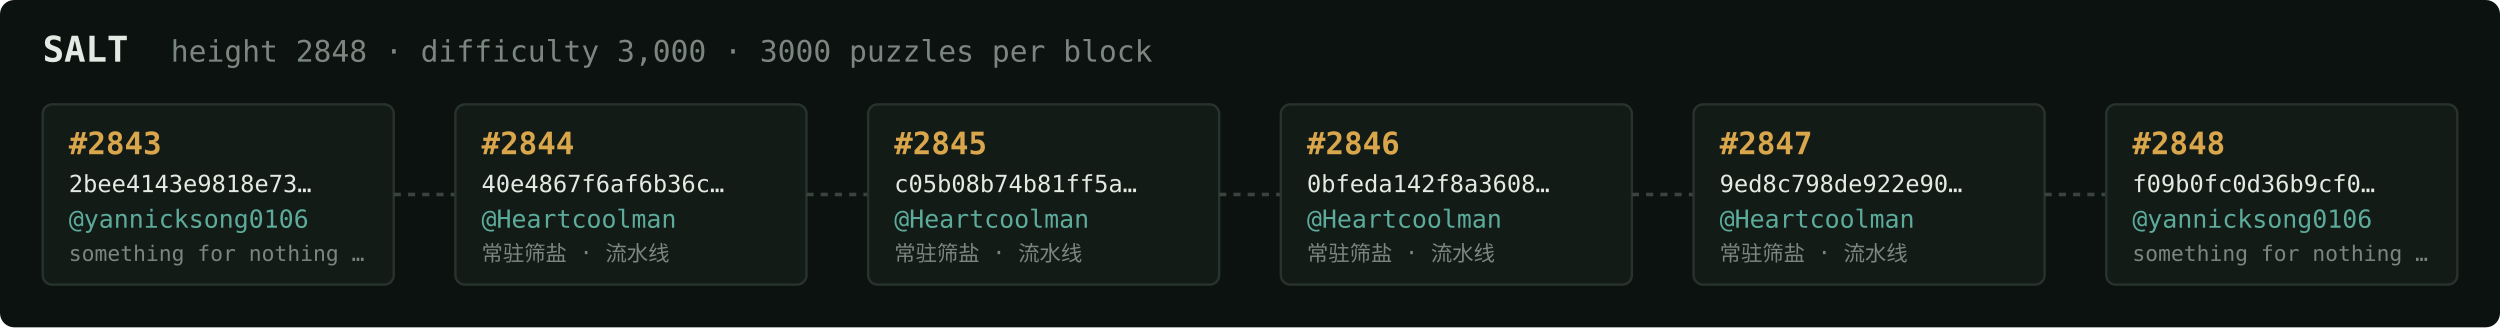
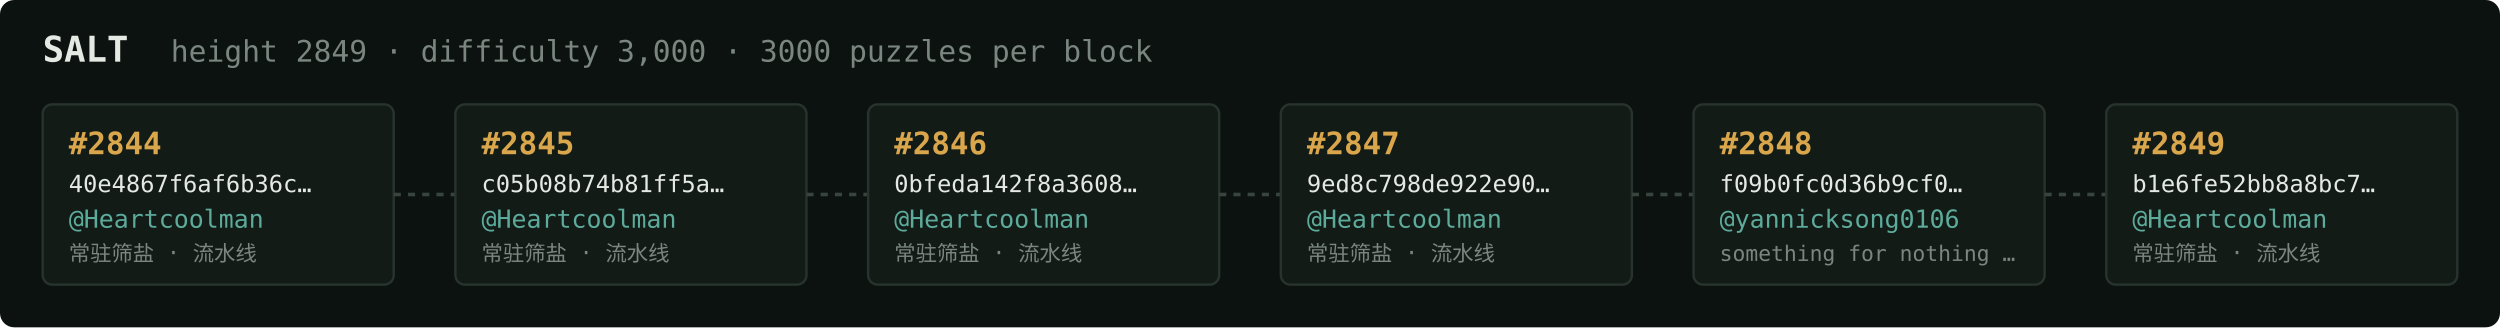
<svg xmlns="http://www.w3.org/2000/svg" width="1054" height="138" viewBox="0 0 1054 138" font-family="ui-monospace,SFMono-Regular,Menlo,monospace">
  <rect fill="#0c1210" width="1054" height="138" rx="6" />
  <text x="18" y="26" fill="#e5e9e3" font-size="15" font-weight="700">SALT</text>
-   <text x="72" y="26" fill="#7a867f" font-size="12.5">height 2848 · difficulty 3,000 · 3000 puzzles per block</text>
+   <text x="72" y="26" fill="#7a867f" font-size="12.5">height 2849 · difficulty 3,000 · 3000 puzzles per block</text>
  <rect x="18" y="44" width="148" height="76" rx="4" fill="#131b17" stroke="#28332e" stroke-width="1" />
-   <text x="29" y="65" fill="#d9a64c" font-size="13" font-weight="700">#2843</text>
-   <text x="29" y="81" fill="#e5e9e3" font-size="10">2bee4143e9818e73…</text>
-   <text x="29" y="96" fill="#5cab9b" font-size="10.5">@yannicksong0106</text>
-   <text x="29" y="110" fill="#7a867f" font-size="9">something for nothing …</text>
+   <text x="29" y="65" fill="#d9a64c" font-size="13" font-weight="700">#2844</text>
+   <text x="29" y="81" fill="#e5e9e3" font-size="10">40e4867f6af6b36c…</text>
+   <text x="29" y="96" fill="#5cab9b" font-size="10.5">@Heartcoolman</text>
+   <text x="29" y="110" fill="#7a867f" font-size="9">常驻筛盐 · 流水线</text>
  <line x1="166" y1="82.0" x2="192" y2="82.0" stroke="#38443e" stroke-width="1.5" stroke-dasharray="3 3" />
  <rect x="192" y="44" width="148" height="76" rx="4" fill="#131b17" stroke="#28332e" stroke-width="1" />
-   <text x="203" y="65" fill="#d9a64c" font-size="13" font-weight="700">#2844</text>
-   <text x="203" y="81" fill="#e5e9e3" font-size="10">40e4867f6af6b36c…</text>
+   <text x="203" y="65" fill="#d9a64c" font-size="13" font-weight="700">#2845</text>
+   <text x="203" y="81" fill="#e5e9e3" font-size="10">c05b08b74b81ff5a…</text>
  <text x="203" y="96" fill="#5cab9b" font-size="10.5">@Heartcoolman</text>
  <text x="203" y="110" fill="#7a867f" font-size="9">常驻筛盐 · 流水线</text>
  <line x1="340" y1="82.0" x2="366" y2="82.0" stroke="#38443e" stroke-width="1.5" stroke-dasharray="3 3" />
  <rect x="366" y="44" width="148" height="76" rx="4" fill="#131b17" stroke="#28332e" stroke-width="1" />
-   <text x="377" y="65" fill="#d9a64c" font-size="13" font-weight="700">#2845</text>
-   <text x="377" y="81" fill="#e5e9e3" font-size="10">c05b08b74b81ff5a…</text>
+   <text x="377" y="65" fill="#d9a64c" font-size="13" font-weight="700">#2846</text>
+   <text x="377" y="81" fill="#e5e9e3" font-size="10">0bfeda142f8a3608…</text>
  <text x="377" y="96" fill="#5cab9b" font-size="10.5">@Heartcoolman</text>
  <text x="377" y="110" fill="#7a867f" font-size="9">常驻筛盐 · 流水线</text>
  <line x1="514" y1="82.0" x2="540" y2="82.0" stroke="#38443e" stroke-width="1.5" stroke-dasharray="3 3" />
  <rect x="540" y="44" width="148" height="76" rx="4" fill="#131b17" stroke="#28332e" stroke-width="1" />
-   <text x="551" y="65" fill="#d9a64c" font-size="13" font-weight="700">#2846</text>
-   <text x="551" y="81" fill="#e5e9e3" font-size="10">0bfeda142f8a3608…</text>
+   <text x="551" y="65" fill="#d9a64c" font-size="13" font-weight="700">#2847</text>
+   <text x="551" y="81" fill="#e5e9e3" font-size="10">9ed8c798de922e90…</text>
  <text x="551" y="96" fill="#5cab9b" font-size="10.5">@Heartcoolman</text>
  <text x="551" y="110" fill="#7a867f" font-size="9">常驻筛盐 · 流水线</text>
  <line x1="688" y1="82.0" x2="714" y2="82.0" stroke="#38443e" stroke-width="1.5" stroke-dasharray="3 3" />
  <rect x="714" y="44" width="148" height="76" rx="4" fill="#131b17" stroke="#28332e" stroke-width="1" />
-   <text x="725" y="65" fill="#d9a64c" font-size="13" font-weight="700">#2847</text>
-   <text x="725" y="81" fill="#e5e9e3" font-size="10">9ed8c798de922e90…</text>
-   <text x="725" y="96" fill="#5cab9b" font-size="10.5">@Heartcoolman</text>
-   <text x="725" y="110" fill="#7a867f" font-size="9">常驻筛盐 · 流水线</text>
+   <text x="725" y="65" fill="#d9a64c" font-size="13" font-weight="700">#2848</text>
+   <text x="725" y="81" fill="#e5e9e3" font-size="10">f09b0fc0d36b9cf0…</text>
+   <text x="725" y="96" fill="#5cab9b" font-size="10.5">@yannicksong0106</text>
+   <text x="725" y="110" fill="#7a867f" font-size="9">something for nothing …</text>
  <line x1="862" y1="82.0" x2="888" y2="82.0" stroke="#38443e" stroke-width="1.5" stroke-dasharray="3 3" />
  <rect x="888" y="44" width="148" height="76" rx="4" fill="#131b17" stroke="#28332e" stroke-width="1" />
-   <text x="899" y="65" fill="#d9a64c" font-size="13" font-weight="700">#2848</text>
-   <text x="899" y="81" fill="#e5e9e3" font-size="10">f09b0fc0d36b9cf0…</text>
-   <text x="899" y="96" fill="#5cab9b" font-size="10.5">@yannicksong0106</text>
-   <text x="899" y="110" fill="#7a867f" font-size="9">something for nothing …</text>
+   <text x="899" y="65" fill="#d9a64c" font-size="13" font-weight="700">#2849</text>
+   <text x="899" y="81" fill="#e5e9e3" font-size="10">b1e6fe52bb8a8bc7…</text>
+   <text x="899" y="96" fill="#5cab9b" font-size="10.5">@Heartcoolman</text>
+   <text x="899" y="110" fill="#7a867f" font-size="9">常驻筛盐 · 流水线</text>
</svg>
